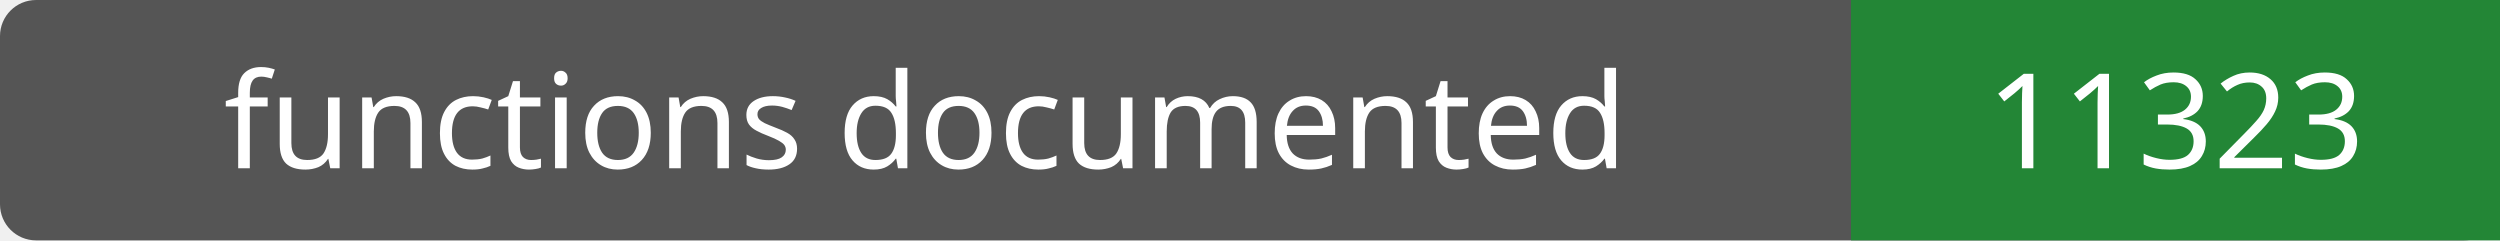
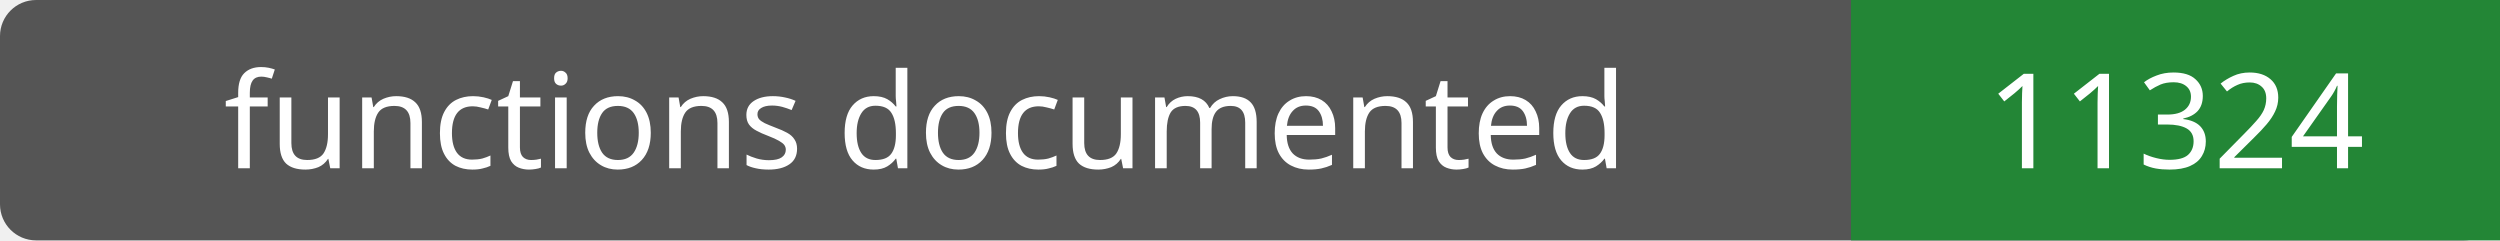
- <svg xmlns="http://www.w3.org/2000/svg" width="208" height="20" role="img" aria-label="functions documented: 11323">
+ <svg xmlns="http://www.w3.org/2000/svg" width="208" height="20" role="img" aria-label="functions documented: 11324">
  <rect width="208" height="20" rx="3" fill="#555" />
  <path fill="#238636" d="M154 0h54v20H154z" />
  <g fill="#fff" text-anchor="middle" font-family="Verdana,sans-serif" font-size="11">
    <text x="77.0" y="14">functions documented</text>
-     <text x="181.0" y="14">11323</text>
+     <text x="181.0" y="14">11324</text>
  </g>
</svg>
